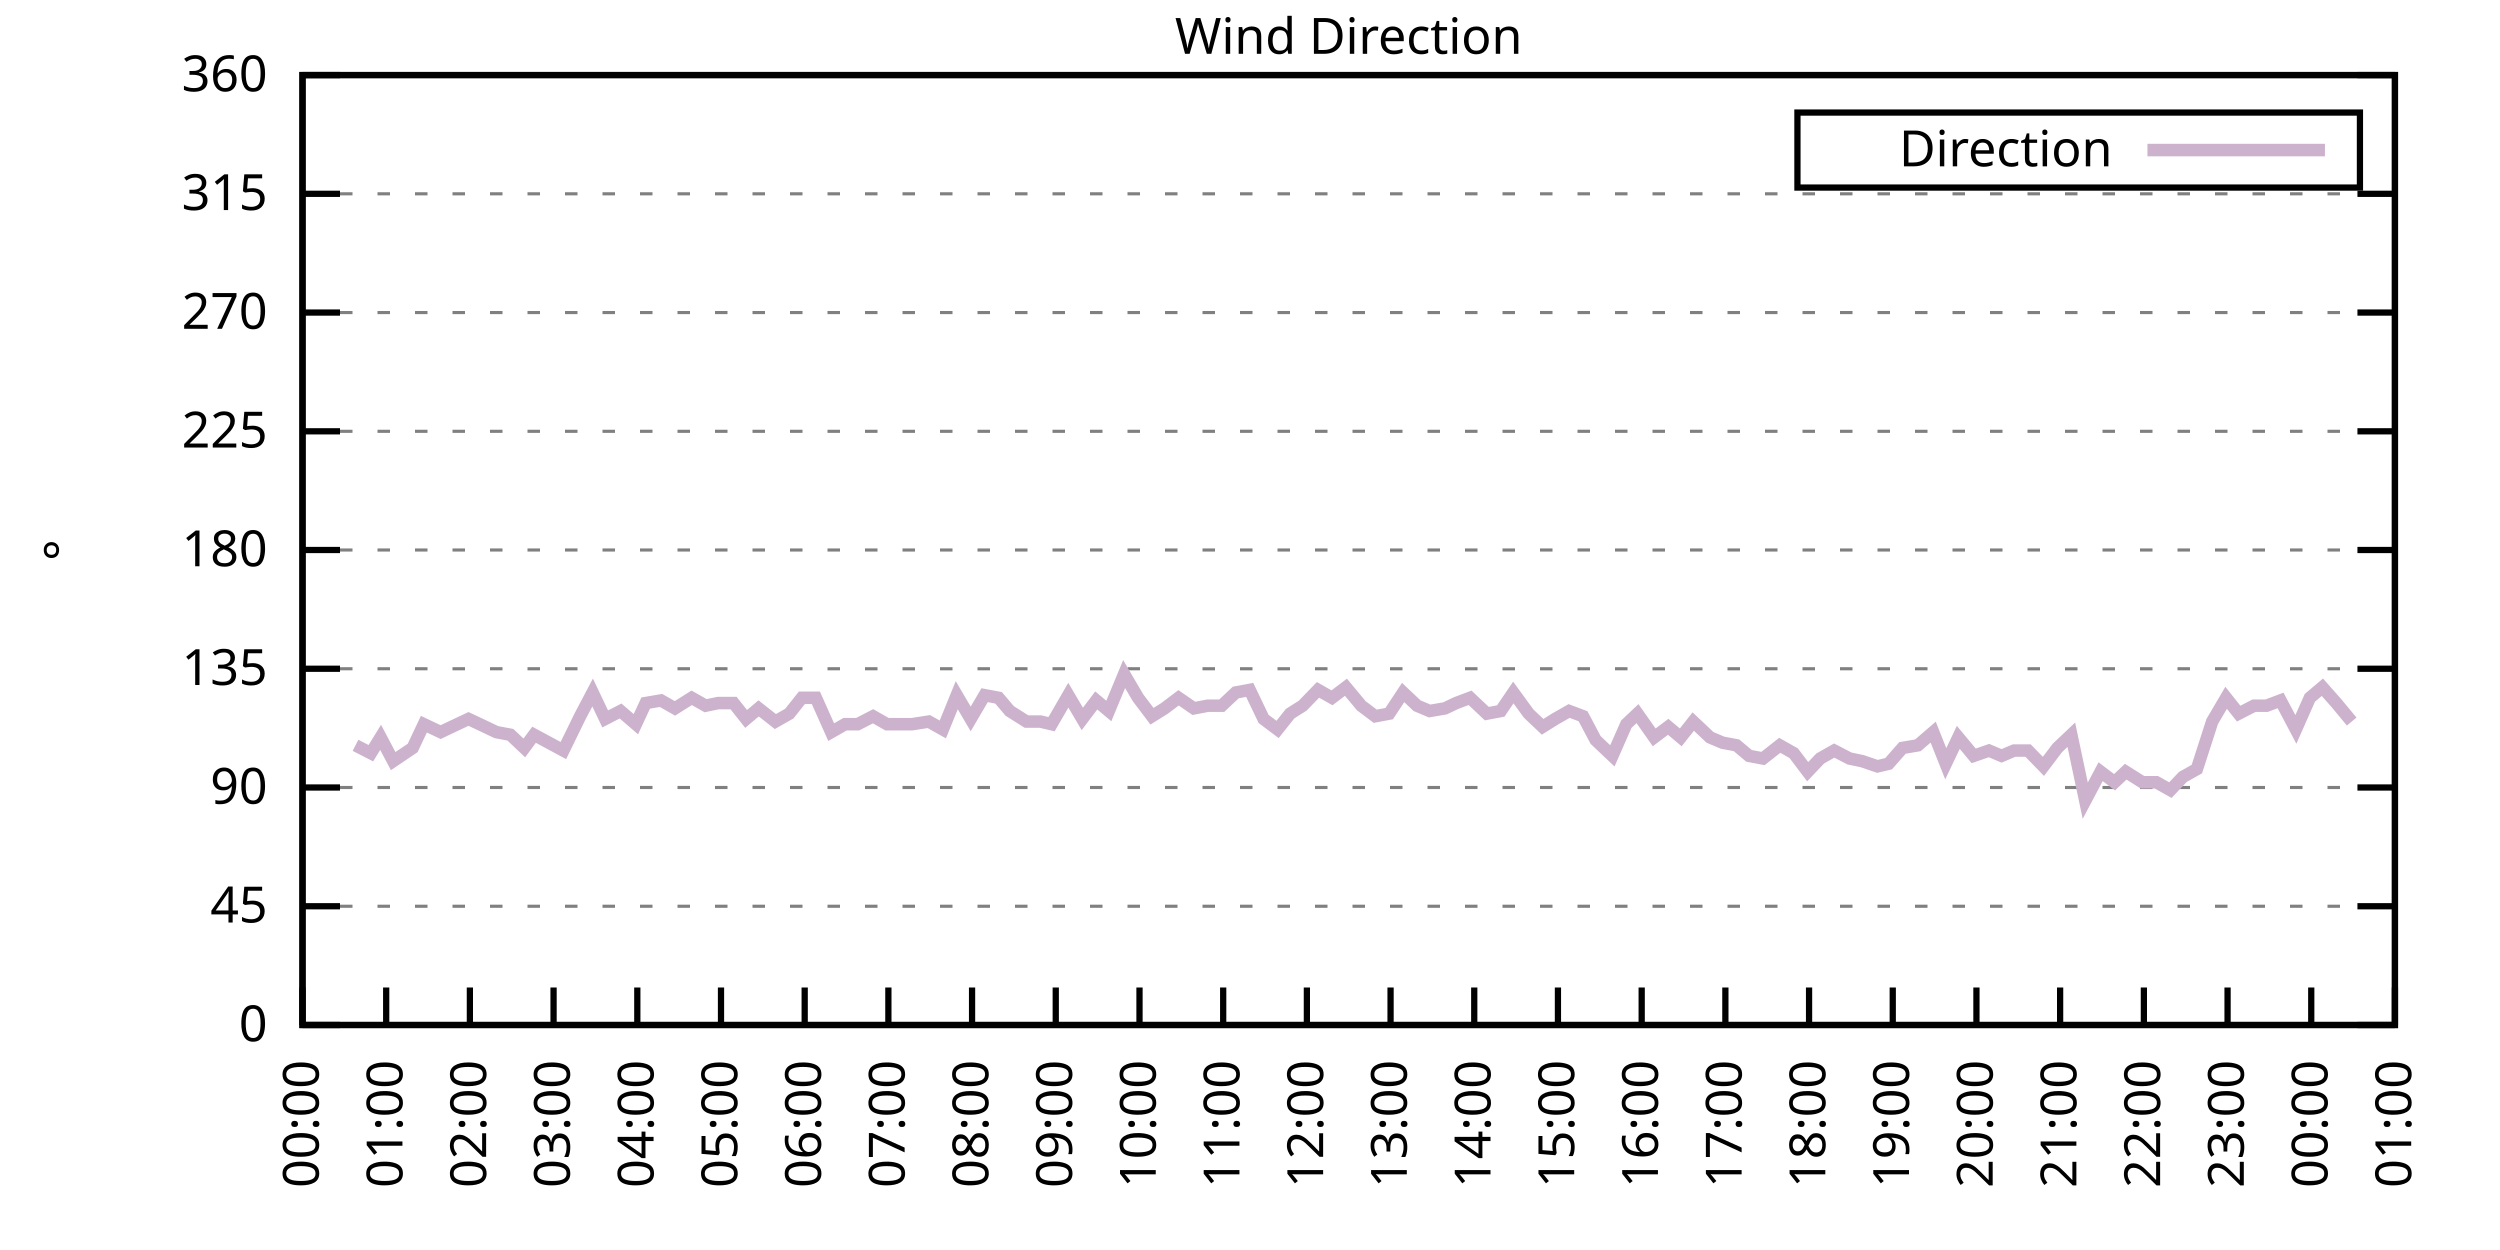
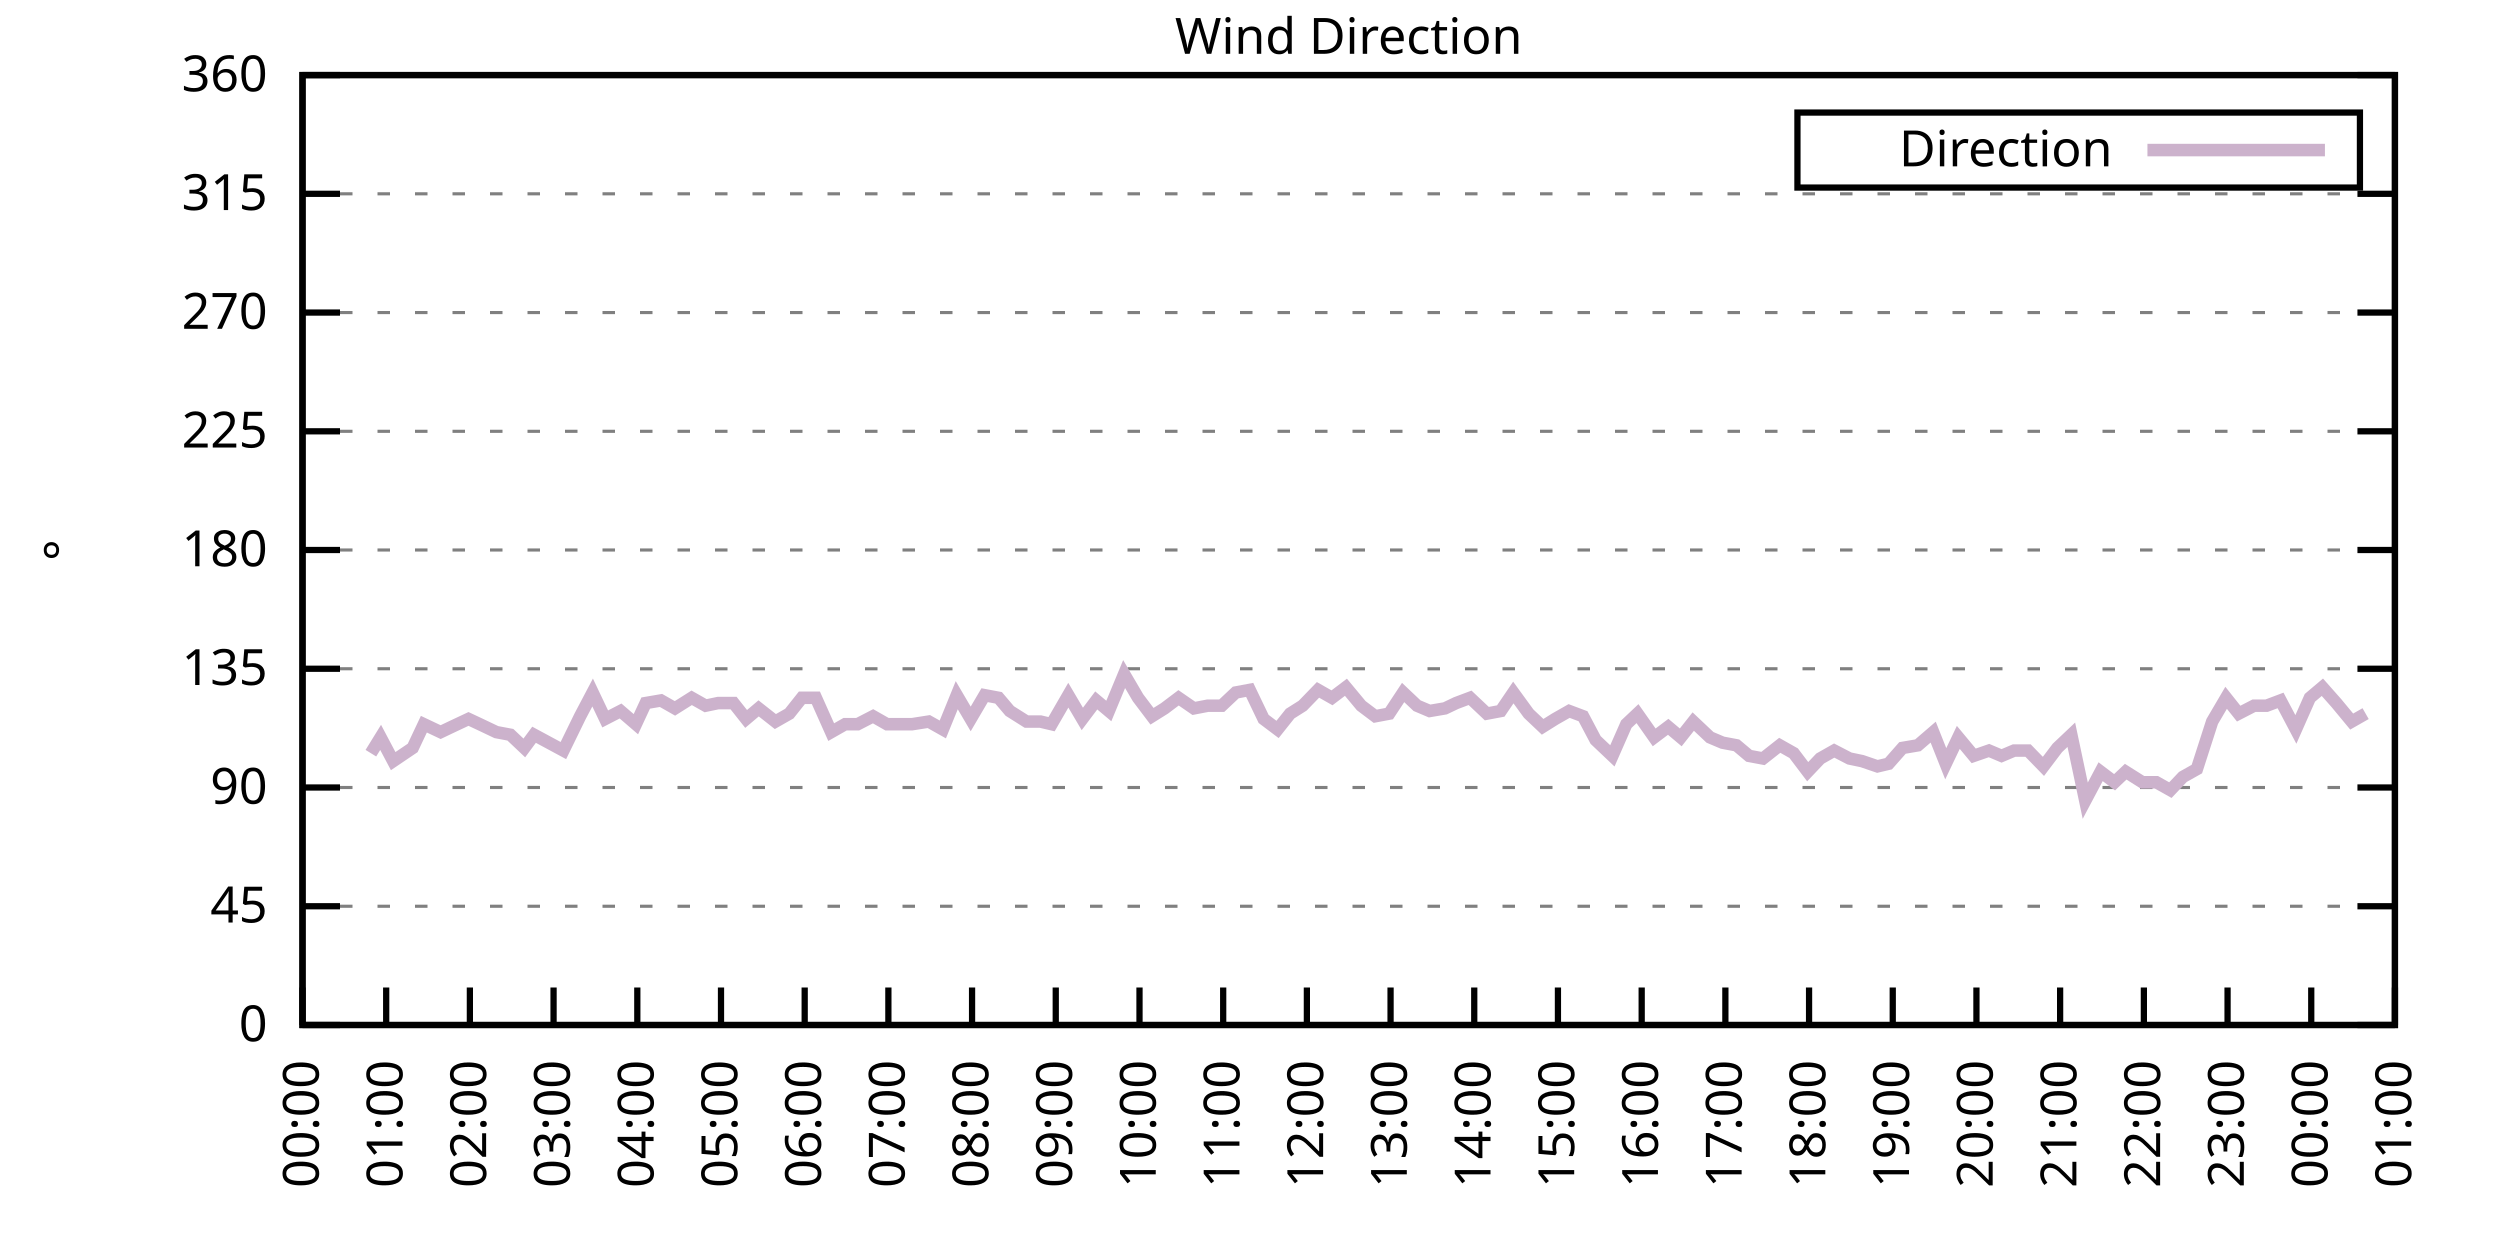
<svg xmlns="http://www.w3.org/2000/svg" xmlns:xlink="http://www.w3.org/1999/xlink" width="400" height="200" viewBox="0 0 400 200">
  <g id="gnuplot_canvas">
    <rect x="0" y="0" width="400" height="200" fill="none" />
    <defs>
      <circle id="gpDot" r="0.5" stroke-width="0.5" stroke="currentColor" />
      <path id="gpPt0" stroke-width="0.333" stroke="currentColor" d="M-1,0 h2 M0,-1 v2" />
      <path id="gpPt1" stroke-width="0.333" stroke="currentColor" d="M-1,-1 L1,1 M1,-1 L-1,1" />
      <path id="gpPt2" stroke-width="0.333" stroke="currentColor" d="M-1,0 L1,0 M0,-1 L0,1 M-1,-1 L1,1 M-1,1 L1,-1" />
      <rect id="gpPt3" stroke-width="0.333" stroke="currentColor" x="-1" y="-1" width="2" height="2" />
      <rect id="gpPt4" stroke-width="0.333" stroke="currentColor" fill="currentColor" x="-1" y="-1" width="2" height="2" />
      <circle id="gpPt5" stroke-width="0.333" stroke="currentColor" cx="0" cy="0" r="1" />
      <use xlink:href="#gpPt5" id="gpPt6" fill="currentColor" stroke="none" />
      <path id="gpPt7" stroke-width="0.333" stroke="currentColor" d="M0,-1.33 L-1.33,0.67 L1.33,0.67 z" />
      <use xlink:href="#gpPt7" id="gpPt8" fill="currentColor" stroke="none" />
      <use xlink:href="#gpPt7" id="gpPt9" stroke="currentColor" transform="rotate(180)" />
      <use xlink:href="#gpPt9" id="gpPt10" fill="currentColor" stroke="none" />
      <use xlink:href="#gpPt3" id="gpPt11" stroke="currentColor" transform="rotate(45)" />
      <use xlink:href="#gpPt11" id="gpPt12" fill="currentColor" stroke="none" />
      <path id="gpPt13" stroke-width="0.333" stroke="currentColor" d="M0,1.330 L1.265,0.411 L0.782,-1.067 L-0.782,-1.076 L-1.265,0.411 z" />
      <use xlink:href="#gpPt13" id="gpPt14" fill="currentColor" stroke="none" />
      <filter id="textbox" filterUnits="objectBoundingBox" x="0" y="0" height="1" width="1">
        <feFlood flood-color="white" flood-opacity="1" result="bgnd" />
        <feComposite in="SourceGraphic" in2="bgnd" operator="atop" />
      </filter>
      <filter id="greybox" filterUnits="objectBoundingBox" x="0" y="0" height="1" width="1">
        <feFlood flood-color="lightgrey" flood-opacity="1" result="grey" />
        <feComposite in="SourceGraphic" in2="grey" operator="atop" />
      </filter>
    </defs>
    <g fill="none" color="white" stroke="currentColor" stroke-width="1.00" stroke-linecap="butt" stroke-linejoin="miter">
</g>
    <g fill="none" color="black" stroke="currentColor" stroke-width="1.00" stroke-linecap="butt" stroke-linejoin="miter">
      <g stroke="none" shape-rendering="crispEdges">
        <polygon fill="rgb(255, 255, 255)" points="48.40,164.00 383.18,164.00 383.18,12.02 48.40,12.02 " />
      </g>
    </g>
    <g fill="none" color="black" stroke="currentColor" stroke-width="1.00" stroke-linecap="butt" stroke-linejoin="miter">
</g>
    <g fill="none" color="black" stroke="black" stroke-width="0.50" stroke-linecap="butt" stroke-linejoin="miter">
</g>
    <g fill="none" color="gray" stroke="currentColor" stroke-width="0.50" stroke-linecap="butt" stroke-linejoin="miter">
      <path stroke="gray" stroke-dasharray="2,4" class="gridline" d="M48.40,164.00 L383.19,164.00  " />
    </g>
    <g fill="none" color="gray" stroke="gray" stroke-width="1.00" stroke-linecap="butt" stroke-linejoin="miter">
</g>
    <g fill="none" color="black" stroke="currentColor" stroke-width="1.00" stroke-linecap="butt" stroke-linejoin="miter">
      <path stroke="black" d="M48.40,164.00 L54.40,164.00 M383.19,164.00 L377.19,164.00  " />
      <g transform="translate(42.80,166.60)" stroke="none" fill="black" font-family="Sans" font-size="8.00" text-anchor="end">
        <text>
          <tspan font-family="Sans"> 0</tspan>
        </text>
      </g>
    </g>
    <g fill="none" color="black" stroke="currentColor" stroke-width="1.00" stroke-linecap="butt" stroke-linejoin="miter">
</g>
    <g fill="none" color="black" stroke="black" stroke-width="0.50" stroke-linecap="butt" stroke-linejoin="miter">
</g>
    <g fill="none" color="gray" stroke="currentColor" stroke-width="0.50" stroke-linecap="butt" stroke-linejoin="miter">
      <path stroke="gray" stroke-dasharray="2,4" class="gridline" d="M48.40,145.00 L383.19,145.00  " />
    </g>
    <g fill="none" color="gray" stroke="gray" stroke-width="1.00" stroke-linecap="butt" stroke-linejoin="miter">
</g>
    <g fill="none" color="black" stroke="currentColor" stroke-width="1.00" stroke-linecap="butt" stroke-linejoin="miter">
      <path stroke="black" d="M48.40,145.00 L54.40,145.00 M383.19,145.00 L377.19,145.00  " />
      <g transform="translate(42.80,147.60)" stroke="none" fill="black" font-family="Sans" font-size="8.00" text-anchor="end">
        <text>
          <tspan font-family="Sans"> 45</tspan>
        </text>
      </g>
    </g>
    <g fill="none" color="black" stroke="currentColor" stroke-width="1.00" stroke-linecap="butt" stroke-linejoin="miter">
</g>
    <g fill="none" color="black" stroke="black" stroke-width="0.50" stroke-linecap="butt" stroke-linejoin="miter">
</g>
    <g fill="none" color="gray" stroke="currentColor" stroke-width="0.50" stroke-linecap="butt" stroke-linejoin="miter">
      <path stroke="gray" stroke-dasharray="2,4" class="gridline" d="M48.40,126.00 L383.19,126.00  " />
    </g>
    <g fill="none" color="gray" stroke="gray" stroke-width="1.00" stroke-linecap="butt" stroke-linejoin="miter">
</g>
    <g fill="none" color="black" stroke="currentColor" stroke-width="1.00" stroke-linecap="butt" stroke-linejoin="miter">
      <path stroke="black" d="M48.40,126.00 L54.40,126.00 M383.19,126.00 L377.19,126.00  " />
      <g transform="translate(42.80,128.60)" stroke="none" fill="black" font-family="Sans" font-size="8.00" text-anchor="end">
        <text>
          <tspan font-family="Sans"> 90</tspan>
        </text>
      </g>
    </g>
    <g fill="none" color="black" stroke="currentColor" stroke-width="1.00" stroke-linecap="butt" stroke-linejoin="miter">
</g>
    <g fill="none" color="black" stroke="black" stroke-width="0.50" stroke-linecap="butt" stroke-linejoin="miter">
</g>
    <g fill="none" color="gray" stroke="currentColor" stroke-width="0.50" stroke-linecap="butt" stroke-linejoin="miter">
      <path stroke="gray" stroke-dasharray="2,4" class="gridline" d="M48.40,107.00 L383.19,107.00  " />
    </g>
    <g fill="none" color="gray" stroke="gray" stroke-width="1.00" stroke-linecap="butt" stroke-linejoin="miter">
</g>
    <g fill="none" color="black" stroke="currentColor" stroke-width="1.00" stroke-linecap="butt" stroke-linejoin="miter">
      <path stroke="black" d="M48.40,107.00 L54.40,107.00 M383.19,107.00 L377.19,107.00  " />
      <g transform="translate(42.80,109.60)" stroke="none" fill="black" font-family="Sans" font-size="8.00" text-anchor="end">
        <text>
          <tspan font-family="Sans"> 135</tspan>
        </text>
      </g>
    </g>
    <g fill="none" color="black" stroke="currentColor" stroke-width="1.00" stroke-linecap="butt" stroke-linejoin="miter">
</g>
    <g fill="none" color="black" stroke="black" stroke-width="0.50" stroke-linecap="butt" stroke-linejoin="miter">
</g>
    <g fill="none" color="gray" stroke="currentColor" stroke-width="0.50" stroke-linecap="butt" stroke-linejoin="miter">
      <path stroke="gray" stroke-dasharray="2,4" class="gridline" d="M48.40,88.00 L383.19,88.00  " />
    </g>
    <g fill="none" color="gray" stroke="gray" stroke-width="1.00" stroke-linecap="butt" stroke-linejoin="miter">
</g>
    <g fill="none" color="black" stroke="currentColor" stroke-width="1.00" stroke-linecap="butt" stroke-linejoin="miter">
      <path stroke="black" d="M48.40,88.00 L54.40,88.00 M383.19,88.00 L377.19,88.00  " />
      <g transform="translate(42.80,90.60)" stroke="none" fill="black" font-family="Sans" font-size="8.00" text-anchor="end">
        <text>
          <tspan font-family="Sans"> 180</tspan>
        </text>
      </g>
    </g>
    <g fill="none" color="black" stroke="currentColor" stroke-width="1.00" stroke-linecap="butt" stroke-linejoin="miter">
</g>
    <g fill="none" color="black" stroke="black" stroke-width="0.50" stroke-linecap="butt" stroke-linejoin="miter">
</g>
    <g fill="none" color="gray" stroke="currentColor" stroke-width="0.50" stroke-linecap="butt" stroke-linejoin="miter">
      <path stroke="gray" stroke-dasharray="2,4" class="gridline" d="M48.40,69.01 L383.19,69.01  " />
    </g>
    <g fill="none" color="gray" stroke="gray" stroke-width="1.00" stroke-linecap="butt" stroke-linejoin="miter">
</g>
    <g fill="none" color="black" stroke="currentColor" stroke-width="1.00" stroke-linecap="butt" stroke-linejoin="miter">
      <path stroke="black" d="M48.40,69.01 L54.40,69.01 M383.19,69.01 L377.19,69.01  " />
      <g transform="translate(42.80,71.61)" stroke="none" fill="black" font-family="Sans" font-size="8.00" text-anchor="end">
        <text>
          <tspan font-family="Sans"> 225</tspan>
        </text>
      </g>
    </g>
    <g fill="none" color="black" stroke="currentColor" stroke-width="1.00" stroke-linecap="butt" stroke-linejoin="miter">
</g>
    <g fill="none" color="black" stroke="black" stroke-width="0.50" stroke-linecap="butt" stroke-linejoin="miter">
</g>
    <g fill="none" color="gray" stroke="currentColor" stroke-width="0.50" stroke-linecap="butt" stroke-linejoin="miter">
      <path stroke="gray" stroke-dasharray="2,4" class="gridline" d="M48.40,50.01 L383.19,50.01  " />
    </g>
    <g fill="none" color="gray" stroke="gray" stroke-width="1.00" stroke-linecap="butt" stroke-linejoin="miter">
</g>
    <g fill="none" color="black" stroke="currentColor" stroke-width="1.00" stroke-linecap="butt" stroke-linejoin="miter">
      <path stroke="black" d="M48.40,50.01 L54.40,50.01 M383.19,50.01 L377.19,50.01  " />
      <g transform="translate(42.80,52.61)" stroke="none" fill="black" font-family="Sans" font-size="8.00" text-anchor="end">
        <text>
          <tspan font-family="Sans"> 270</tspan>
        </text>
      </g>
    </g>
    <g fill="none" color="black" stroke="currentColor" stroke-width="1.00" stroke-linecap="butt" stroke-linejoin="miter">
</g>
    <g fill="none" color="black" stroke="black" stroke-width="0.50" stroke-linecap="butt" stroke-linejoin="miter">
</g>
    <g fill="none" color="gray" stroke="currentColor" stroke-width="0.50" stroke-linecap="butt" stroke-linejoin="miter">
      <path stroke="gray" stroke-dasharray="2,4" class="gridline" d="M48.40,31.01 L383.19,31.01  " />
    </g>
    <g fill="none" color="gray" stroke="gray" stroke-width="1.00" stroke-linecap="butt" stroke-linejoin="miter">
</g>
    <g fill="none" color="black" stroke="currentColor" stroke-width="1.00" stroke-linecap="butt" stroke-linejoin="miter">
      <path stroke="black" d="M48.40,31.01 L54.40,31.01 M383.19,31.01 L377.19,31.01  " />
      <g transform="translate(42.80,33.61)" stroke="none" fill="black" font-family="Sans" font-size="8.00" text-anchor="end">
        <text>
          <tspan font-family="Sans"> 315</tspan>
        </text>
      </g>
    </g>
    <g fill="none" color="black" stroke="currentColor" stroke-width="1.00" stroke-linecap="butt" stroke-linejoin="miter">
</g>
    <g fill="none" color="black" stroke="black" stroke-width="0.50" stroke-linecap="butt" stroke-linejoin="miter">
</g>
    <g fill="none" color="gray" stroke="currentColor" stroke-width="0.50" stroke-linecap="butt" stroke-linejoin="miter">
      <path stroke="gray" stroke-dasharray="2,4" class="gridline" d="M48.40,12.01 L383.19,12.01  " />
    </g>
    <g fill="none" color="gray" stroke="gray" stroke-width="1.00" stroke-linecap="butt" stroke-linejoin="miter">
</g>
    <g fill="none" color="black" stroke="currentColor" stroke-width="1.00" stroke-linecap="butt" stroke-linejoin="miter">
      <path stroke="black" d="M48.40,12.01 L54.40,12.01 M383.19,12.01 L377.19,12.01  " />
      <g transform="translate(42.80,14.61)" stroke="none" fill="black" font-family="Sans" font-size="8.00" text-anchor="end">
        <text>
          <tspan font-family="Sans"> 360</tspan>
        </text>
      </g>
    </g>
    <g fill="none" color="black" stroke="currentColor" stroke-width="1.00" stroke-linecap="butt" stroke-linejoin="miter">
      <path stroke="black" d="M48.40,164.00 L48.40,158.00  " />
      <g transform="translate(51.00,169.60) rotate(270.00)" stroke="none" fill="black" font-family="Sans" font-size="8.00" text-anchor="end">
        <text>
          <tspan font-family="Sans">00:00</tspan>
        </text>
      </g>
    </g>
    <g fill="none" color="black" stroke="currentColor" stroke-width="1.00" stroke-linecap="butt" stroke-linejoin="miter">
      <path stroke="black" d="M61.79,164.00 L61.79,158.00  " />
      <g transform="translate(64.39,169.60) rotate(270.00)" stroke="none" fill="black" font-family="Sans" font-size="8.00" text-anchor="end">
        <text>
          <tspan font-family="Sans">01:00</tspan>
        </text>
      </g>
    </g>
    <g fill="none" color="black" stroke="currentColor" stroke-width="1.00" stroke-linecap="butt" stroke-linejoin="miter">
      <path stroke="black" d="M75.18,164.00 L75.18,158.00  " />
      <g transform="translate(77.78,169.60) rotate(270.00)" stroke="none" fill="black" font-family="Sans" font-size="8.00" text-anchor="end">
        <text>
          <tspan font-family="Sans">02:00</tspan>
        </text>
      </g>
    </g>
    <g fill="none" color="black" stroke="currentColor" stroke-width="1.00" stroke-linecap="butt" stroke-linejoin="miter">
      <path stroke="black" d="M88.57,164.00 L88.57,158.00  " />
      <g transform="translate(91.17,169.60) rotate(270.00)" stroke="none" fill="black" font-family="Sans" font-size="8.00" text-anchor="end">
        <text>
          <tspan font-family="Sans">03:00</tspan>
        </text>
      </g>
    </g>
    <g fill="none" color="black" stroke="currentColor" stroke-width="1.00" stroke-linecap="butt" stroke-linejoin="miter">
      <path stroke="black" d="M101.97,164.00 L101.97,158.00  " />
      <g transform="translate(104.57,169.60) rotate(270.00)" stroke="none" fill="black" font-family="Sans" font-size="8.00" text-anchor="end">
        <text>
          <tspan font-family="Sans">04:00</tspan>
        </text>
      </g>
    </g>
    <g fill="none" color="black" stroke="currentColor" stroke-width="1.00" stroke-linecap="butt" stroke-linejoin="miter">
      <path stroke="black" d="M115.36,164.00 L115.36,158.00  " />
      <g transform="translate(117.96,169.60) rotate(270.00)" stroke="none" fill="black" font-family="Sans" font-size="8.00" text-anchor="end">
        <text>
          <tspan font-family="Sans">05:00</tspan>
        </text>
      </g>
    </g>
    <g fill="none" color="black" stroke="currentColor" stroke-width="1.00" stroke-linecap="butt" stroke-linejoin="miter">
      <path stroke="black" d="M128.75,164.00 L128.75,158.00  " />
      <g transform="translate(131.35,169.60) rotate(270.00)" stroke="none" fill="black" font-family="Sans" font-size="8.00" text-anchor="end">
        <text>
          <tspan font-family="Sans">06:00</tspan>
        </text>
      </g>
    </g>
    <g fill="none" color="black" stroke="currentColor" stroke-width="1.00" stroke-linecap="butt" stroke-linejoin="miter">
      <path stroke="black" d="M142.14,164.00 L142.14,158.00  " />
      <g transform="translate(144.74,169.60) rotate(270.00)" stroke="none" fill="black" font-family="Sans" font-size="8.00" text-anchor="end">
        <text>
          <tspan font-family="Sans">07:00</tspan>
        </text>
      </g>
    </g>
    <g fill="none" color="black" stroke="currentColor" stroke-width="1.00" stroke-linecap="butt" stroke-linejoin="miter">
      <path stroke="black" d="M155.53,164.00 L155.53,158.00  " />
      <g transform="translate(158.13,169.60) rotate(270.00)" stroke="none" fill="black" font-family="Sans" font-size="8.00" text-anchor="end">
        <text>
          <tspan font-family="Sans">08:00</tspan>
        </text>
      </g>
    </g>
    <g fill="none" color="black" stroke="currentColor" stroke-width="1.00" stroke-linecap="butt" stroke-linejoin="miter">
      <path stroke="black" d="M168.92,164.00 L168.92,158.00  " />
      <g transform="translate(171.52,169.60) rotate(270.00)" stroke="none" fill="black" font-family="Sans" font-size="8.00" text-anchor="end">
        <text>
          <tspan font-family="Sans">09:00</tspan>
        </text>
      </g>
    </g>
    <g fill="none" color="black" stroke="currentColor" stroke-width="1.00" stroke-linecap="butt" stroke-linejoin="miter">
      <path stroke="black" d="M182.32,164.00 L182.32,158.00  " />
      <g transform="translate(184.92,169.60) rotate(270.00)" stroke="none" fill="black" font-family="Sans" font-size="8.00" text-anchor="end">
        <text>
          <tspan font-family="Sans">10:00</tspan>
        </text>
      </g>
    </g>
    <g fill="none" color="black" stroke="currentColor" stroke-width="1.00" stroke-linecap="butt" stroke-linejoin="miter">
      <path stroke="black" d="M195.71,164.00 L195.71,158.00  " />
      <g transform="translate(198.31,169.60) rotate(270.00)" stroke="none" fill="black" font-family="Sans" font-size="8.00" text-anchor="end">
        <text>
          <tspan font-family="Sans">11:00</tspan>
        </text>
      </g>
    </g>
    <g fill="none" color="black" stroke="currentColor" stroke-width="1.00" stroke-linecap="butt" stroke-linejoin="miter">
      <path stroke="black" d="M209.10,164.00 L209.10,158.00  " />
      <g transform="translate(211.70,169.60) rotate(270.00)" stroke="none" fill="black" font-family="Sans" font-size="8.00" text-anchor="end">
        <text>
          <tspan font-family="Sans">12:00</tspan>
        </text>
      </g>
    </g>
    <g fill="none" color="black" stroke="currentColor" stroke-width="1.00" stroke-linecap="butt" stroke-linejoin="miter">
      <path stroke="black" d="M222.49,164.00 L222.49,158.00  " />
      <g transform="translate(225.09,169.60) rotate(270.00)" stroke="none" fill="black" font-family="Sans" font-size="8.00" text-anchor="end">
        <text>
          <tspan font-family="Sans">13:00</tspan>
        </text>
      </g>
    </g>
    <g fill="none" color="black" stroke="currentColor" stroke-width="1.00" stroke-linecap="butt" stroke-linejoin="miter">
      <path stroke="black" d="M235.88,164.00 L235.88,158.00  " />
      <g transform="translate(238.48,169.60) rotate(270.00)" stroke="none" fill="black" font-family="Sans" font-size="8.00" text-anchor="end">
        <text>
          <tspan font-family="Sans">14:00</tspan>
        </text>
      </g>
    </g>
    <g fill="none" color="black" stroke="currentColor" stroke-width="1.00" stroke-linecap="butt" stroke-linejoin="miter">
      <path stroke="black" d="M249.27,164.00 L249.27,158.00  " />
      <g transform="translate(251.87,169.60) rotate(270.00)" stroke="none" fill="black" font-family="Sans" font-size="8.00" text-anchor="end">
        <text>
          <tspan font-family="Sans">15:00</tspan>
        </text>
      </g>
    </g>
    <g fill="none" color="black" stroke="currentColor" stroke-width="1.00" stroke-linecap="butt" stroke-linejoin="miter">
      <path stroke="black" d="M262.67,164.00 L262.67,158.00  " />
      <g transform="translate(265.27,169.60) rotate(270.00)" stroke="none" fill="black" font-family="Sans" font-size="8.00" text-anchor="end">
        <text>
          <tspan font-family="Sans">16:00</tspan>
        </text>
      </g>
    </g>
    <g fill="none" color="black" stroke="currentColor" stroke-width="1.00" stroke-linecap="butt" stroke-linejoin="miter">
      <path stroke="black" d="M276.06,164.00 L276.06,158.00  " />
      <g transform="translate(278.66,169.60) rotate(270.00)" stroke="none" fill="black" font-family="Sans" font-size="8.00" text-anchor="end">
        <text>
          <tspan font-family="Sans">17:00</tspan>
        </text>
      </g>
    </g>
    <g fill="none" color="black" stroke="currentColor" stroke-width="1.00" stroke-linecap="butt" stroke-linejoin="miter">
      <path stroke="black" d="M289.45,164.00 L289.45,158.00  " />
      <g transform="translate(292.05,169.60) rotate(270.00)" stroke="none" fill="black" font-family="Sans" font-size="8.00" text-anchor="end">
        <text>
          <tspan font-family="Sans">18:00</tspan>
        </text>
      </g>
    </g>
    <g fill="none" color="black" stroke="currentColor" stroke-width="1.00" stroke-linecap="butt" stroke-linejoin="miter">
      <path stroke="black" d="M302.84,164.00 L302.84,158.00  " />
      <g transform="translate(305.44,169.60) rotate(270.00)" stroke="none" fill="black" font-family="Sans" font-size="8.00" text-anchor="end">
        <text>
          <tspan font-family="Sans">19:00</tspan>
        </text>
      </g>
    </g>
    <g fill="none" color="black" stroke="currentColor" stroke-width="1.00" stroke-linecap="butt" stroke-linejoin="miter">
      <path stroke="black" d="M316.23,164.00 L316.23,158.00  " />
      <g transform="translate(318.83,169.60) rotate(270.00)" stroke="none" fill="black" font-family="Sans" font-size="8.00" text-anchor="end">
        <text>
          <tspan font-family="Sans">20:00</tspan>
        </text>
      </g>
    </g>
    <g fill="none" color="black" stroke="currentColor" stroke-width="1.00" stroke-linecap="butt" stroke-linejoin="miter">
      <path stroke="black" d="M329.62,164.00 L329.62,158.00  " />
      <g transform="translate(332.22,169.60) rotate(270.00)" stroke="none" fill="black" font-family="Sans" font-size="8.00" text-anchor="end">
        <text>
          <tspan font-family="Sans">21:00</tspan>
        </text>
      </g>
    </g>
    <g fill="none" color="black" stroke="currentColor" stroke-width="1.00" stroke-linecap="butt" stroke-linejoin="miter">
      <path stroke="black" d="M343.02,164.00 L343.02,158.00  " />
      <g transform="translate(345.62,169.60) rotate(270.00)" stroke="none" fill="black" font-family="Sans" font-size="8.00" text-anchor="end">
        <text>
          <tspan font-family="Sans">22:00</tspan>
        </text>
      </g>
    </g>
    <g fill="none" color="black" stroke="currentColor" stroke-width="1.00" stroke-linecap="butt" stroke-linejoin="miter">
      <path stroke="black" d="M356.41,164.00 L356.41,158.00  " />
      <g transform="translate(359.01,169.60) rotate(270.00)" stroke="none" fill="black" font-family="Sans" font-size="8.00" text-anchor="end">
        <text>
          <tspan font-family="Sans">23:00</tspan>
        </text>
      </g>
    </g>
    <g fill="none" color="black" stroke="currentColor" stroke-width="1.00" stroke-linecap="butt" stroke-linejoin="miter">
      <path stroke="black" d="M369.80,164.00 L369.80,158.00  " />
      <g transform="translate(372.40,169.60) rotate(270.00)" stroke="none" fill="black" font-family="Sans" font-size="8.00" text-anchor="end">
        <text>
          <tspan font-family="Sans">00:00</tspan>
        </text>
      </g>
    </g>
    <g fill="none" color="black" stroke="currentColor" stroke-width="1.00" stroke-linecap="butt" stroke-linejoin="miter">
      <path stroke="black" d="M383.19,164.00 L383.19,158.00  " />
      <g transform="translate(385.79,169.60) rotate(270.00)" stroke="none" fill="black" font-family="Sans" font-size="8.00" text-anchor="end">
        <text>
          <tspan font-family="Sans">01:00</tspan>
        </text>
      </g>
    </g>
    <g fill="none" color="black" stroke="currentColor" stroke-width="1.00" stroke-linecap="butt" stroke-linejoin="miter">
</g>
    <g fill="none" color="black" stroke="currentColor" stroke-width="1.00" stroke-linecap="butt" stroke-linejoin="miter">
      <path stroke="black" d="M48.40,12.01 L48.40,164.00 L383.19,164.00 L383.19,12.01 L48.40,12.01 Z  " />
    </g>
    <g fill="none" color="black" stroke="currentColor" stroke-width="1.00" stroke-linecap="butt" stroke-linejoin="miter">
</g>
    <g fill="none" color="black" stroke="currentColor" stroke-width="1.00" stroke-linecap="butt" stroke-linejoin="miter">
      <path stroke="black" d="M287.59,30.01 L287.59,18.01 L377.59,18.01 L377.59,30.01 L287.59,30.01 Z  " />
    </g>
    <g id="Wind_direction_plot_1">
      <g fill="none" color="white" stroke="black" stroke-width="2.00" stroke-linecap="butt" stroke-linejoin="miter">
</g>
      <g fill="none" color="black" stroke="currentColor" stroke-width="2.00" stroke-linecap="butt" stroke-linejoin="miter">
        <g transform="translate(337.99,26.61)" stroke="none" fill="black" font-family="Sans" font-size="8.00" text-anchor="end">
          <text>
            <tspan font-family="Sans">Direction</tspan>
          </text>
        </g>
      </g>
      <g fill="none" color="black" stroke="currentColor" stroke-width="2.00" stroke-linecap="butt" stroke-linejoin="miter">
-         <path stroke="rgb(204, 178, 204)" d="M343.59,24.01 L371.99,24.01 M56.88,119.25 L59.34,120.51 L60.90,117.98 L62.91,121.78 L66.03,119.67 L67.82,115.87   L70.50,117.14 L72.28,116.29 L74.96,115.03 L76.75,115.87 L79.42,117.14 L81.66,117.56 L83.89,119.67 L85.45,117.56   L90.14,120.09 L92.82,114.60 L94.82,110.80 L96.83,115.03 L99.29,113.76 L101.74,115.87 L103.31,112.49 L105.76,112.07   L107.99,113.34 L110.67,111.65 L112.90,112.91 L114.91,112.49 L117.37,112.49 L119.38,115.03 L121.38,113.34 L124.06,115.45   L126.29,114.18 L128.30,111.65 L130.54,111.65 L132.99,117.14 L135.22,115.87 L137.23,115.87 L139.69,114.60 L141.92,115.87   L143.48,115.87 L145.94,115.87 L148.61,115.45 L150.85,116.71 L153.08,111.23 L155.31,115.03 L157.54,111.23 L159.77,111.65   L161.56,113.76 L164.24,115.45 L166.47,115.45 L168.25,115.87 L170.93,111.23 L173.17,115.03 L175.40,112.07 L177.41,113.76   L179.86,107.85 L182.09,111.65 L184.32,114.60 L186.33,113.34 L188.57,111.65 L191.02,113.34 L193.25,112.91 L195.48,112.91   L197.72,110.80 L199.95,110.38 L202.18,115.03 L204.41,116.71 L206.42,114.18 L208.43,112.91 L210.88,110.38 L213.12,111.65   L215.35,109.96 L217.80,112.91 L220.04,114.60 L222.27,114.18 L224.50,110.80 L226.73,112.91 L228.74,113.76 L231.20,113.34   L232.98,112.49 L235.21,111.65 L237.89,114.18 L240.12,113.76 L242.13,110.80 L244.59,114.18 L246.82,116.29 L248.83,115.03   L251.06,113.76 L253.29,114.60 L255.30,118.40 L257.98,120.94 L260.21,115.87 L262.00,114.18 L264.67,117.98 L266.91,116.29   L268.92,117.98 L270.92,115.45 L273.60,117.98 L275.61,118.83 L277.84,119.25 L279.85,120.94 L282.08,121.36 L284.76,119.25   L286.99,120.51 L289.23,123.47 L291.23,121.36 L293.47,120.09 L295.92,121.36 L297.93,121.78 L300.39,122.62 L302.17,122.20   L304.40,119.67 L306.86,119.25 L309.31,117.14 L311.32,122.20 L313.33,117.98 L315.79,120.94 L318.24,120.09 L320.25,120.94   L322.26,120.09 L324.49,120.09 L326.95,122.62 L329.18,119.67 L331.41,117.56 L333.64,128.11 L336.10,123.47 L338.33,125.16   L340.11,123.47 L342.79,125.16 L345.02,125.16 L347.26,126.42 L349.26,124.31 L351.50,123.05 L353.95,115.45 L356.18,111.65   L358.19,114.18 L360.65,112.91 L362.66,112.91 L364.89,112.07 L367.34,116.71 L369.58,111.65 L371.58,109.96 L373.82,112.49   L376.27,115.45  " />
+         <path stroke="rgb(204, 178, 204)" d="M343.59,24.01 L371.99,24.01 M59.34,120.51 L60.90,117.98 L62.91,121.78 L66.03,119.67 L67.82,115.87 L70.50,117.14   L72.28,116.29 L74.96,115.03 L76.75,115.87 L79.42,117.14 L81.66,117.56 L83.89,119.67 L85.45,117.56 L90.14,120.09   L92.82,114.60 L94.82,110.80 L96.83,115.03 L99.29,113.76 L101.74,115.87 L103.31,112.49 L105.76,112.07 L107.99,113.34   L110.67,111.65 L112.90,112.91 L114.91,112.49 L117.37,112.49 L119.38,115.03 L121.38,113.34 L124.06,115.45 L126.29,114.18   L128.30,111.65 L130.54,111.65 L132.99,117.14 L135.22,115.87 L137.23,115.87 L139.69,114.60 L141.92,115.87 L143.48,115.87   L145.94,115.87 L148.61,115.45 L150.85,116.71 L153.08,111.23 L155.31,115.03 L157.54,111.23 L159.77,111.65 L161.56,113.76   L164.24,115.45 L166.47,115.45 L168.25,115.87 L170.93,111.23 L173.17,115.03 L175.40,112.07 L177.41,113.76 L179.86,107.85   L182.09,111.65 L184.32,114.60 L186.33,113.34 L188.57,111.65 L191.02,113.34 L193.25,112.91 L195.48,112.91 L197.72,110.80   L199.95,110.38 L202.18,115.03 L204.41,116.71 L206.42,114.18 L208.43,112.91 L210.88,110.38 L213.12,111.65 L215.35,109.96   L217.80,112.91 L220.04,114.60 L222.27,114.18 L224.50,110.80 L226.73,112.91 L228.74,113.76 L231.20,113.34 L232.98,112.49   L235.21,111.65 L237.89,114.18 L240.12,113.76 L242.13,110.80 L244.59,114.18 L246.82,116.29 L248.83,115.03 L251.06,113.76   L253.29,114.60 L255.30,118.40 L257.98,120.94 L260.21,115.87 L262.00,114.18 L264.67,117.98 L266.91,116.29 L268.92,117.98   L270.92,115.45 L273.60,117.98 L275.61,118.83 L277.84,119.25 L279.85,120.94 L282.08,121.36 L284.76,119.25 L286.99,120.51   L289.23,123.47 L291.23,121.36 L293.47,120.09 L295.92,121.36 L297.93,121.78 L300.39,122.62 L302.17,122.20 L304.40,119.67   L306.86,119.25 L309.31,117.14 L311.32,122.20 L313.33,117.98 L315.79,120.94 L318.24,120.09 L320.25,120.94 L322.26,120.09   L324.49,120.09 L326.95,122.62 L329.18,119.67 L331.41,117.56 L333.64,128.11 L336.10,123.47 L338.33,125.16 L340.11,123.47   L342.79,125.16 L345.02,125.16 L347.26,126.42 L349.26,124.31 L351.50,123.05 L353.95,115.45 L356.18,111.65 L358.19,114.18   L360.65,112.91 L362.66,112.91 L364.89,112.07 L367.34,116.71 L369.58,111.65 L371.58,109.96 L373.82,112.49 L376.27,115.45   L378.50,114.18  " />
      </g>
    </g>
    <g fill="none" color="black" stroke="currentColor" stroke-width="2.00" stroke-linecap="butt" stroke-linejoin="miter">
</g>
    <g fill="none" color="black" stroke="black" stroke-width="1.00" stroke-linecap="butt" stroke-linejoin="miter">
</g>
    <g fill="none" color="black" stroke="currentColor" stroke-width="1.00" stroke-linecap="butt" stroke-linejoin="miter">
      <path stroke="black" d="M48.40,12.01 L48.40,164.00 L383.19,164.00 L383.19,12.01 L48.40,12.01 Z  " />
      <g transform="translate(12.80,88.01) rotate(270.00)" stroke="none" fill="black" font-family="Sans" font-size="8.00" text-anchor="middle">
        <text>
          <tspan font-family="Sans">°</tspan>
        </text>
      </g>
    </g>
    <g fill="none" color="black" stroke="currentColor" stroke-width="1.00" stroke-linecap="butt" stroke-linejoin="miter">
</g>
    <g fill="none" color="black" stroke="currentColor" stroke-width="1.00" stroke-linecap="butt" stroke-linejoin="miter">
      <g transform="translate(215.79,8.61)" stroke="none" fill="black" font-family="Sans" font-size="8.00" text-anchor="middle">
        <text>
          <tspan font-family="Sans">Wind Direction</tspan>
        </text>
      </g>
    </g>
    <g fill="none" color="black" stroke="currentColor" stroke-width="1.00" stroke-linecap="butt" stroke-linejoin="miter">
</g>
  </g>
</svg>
